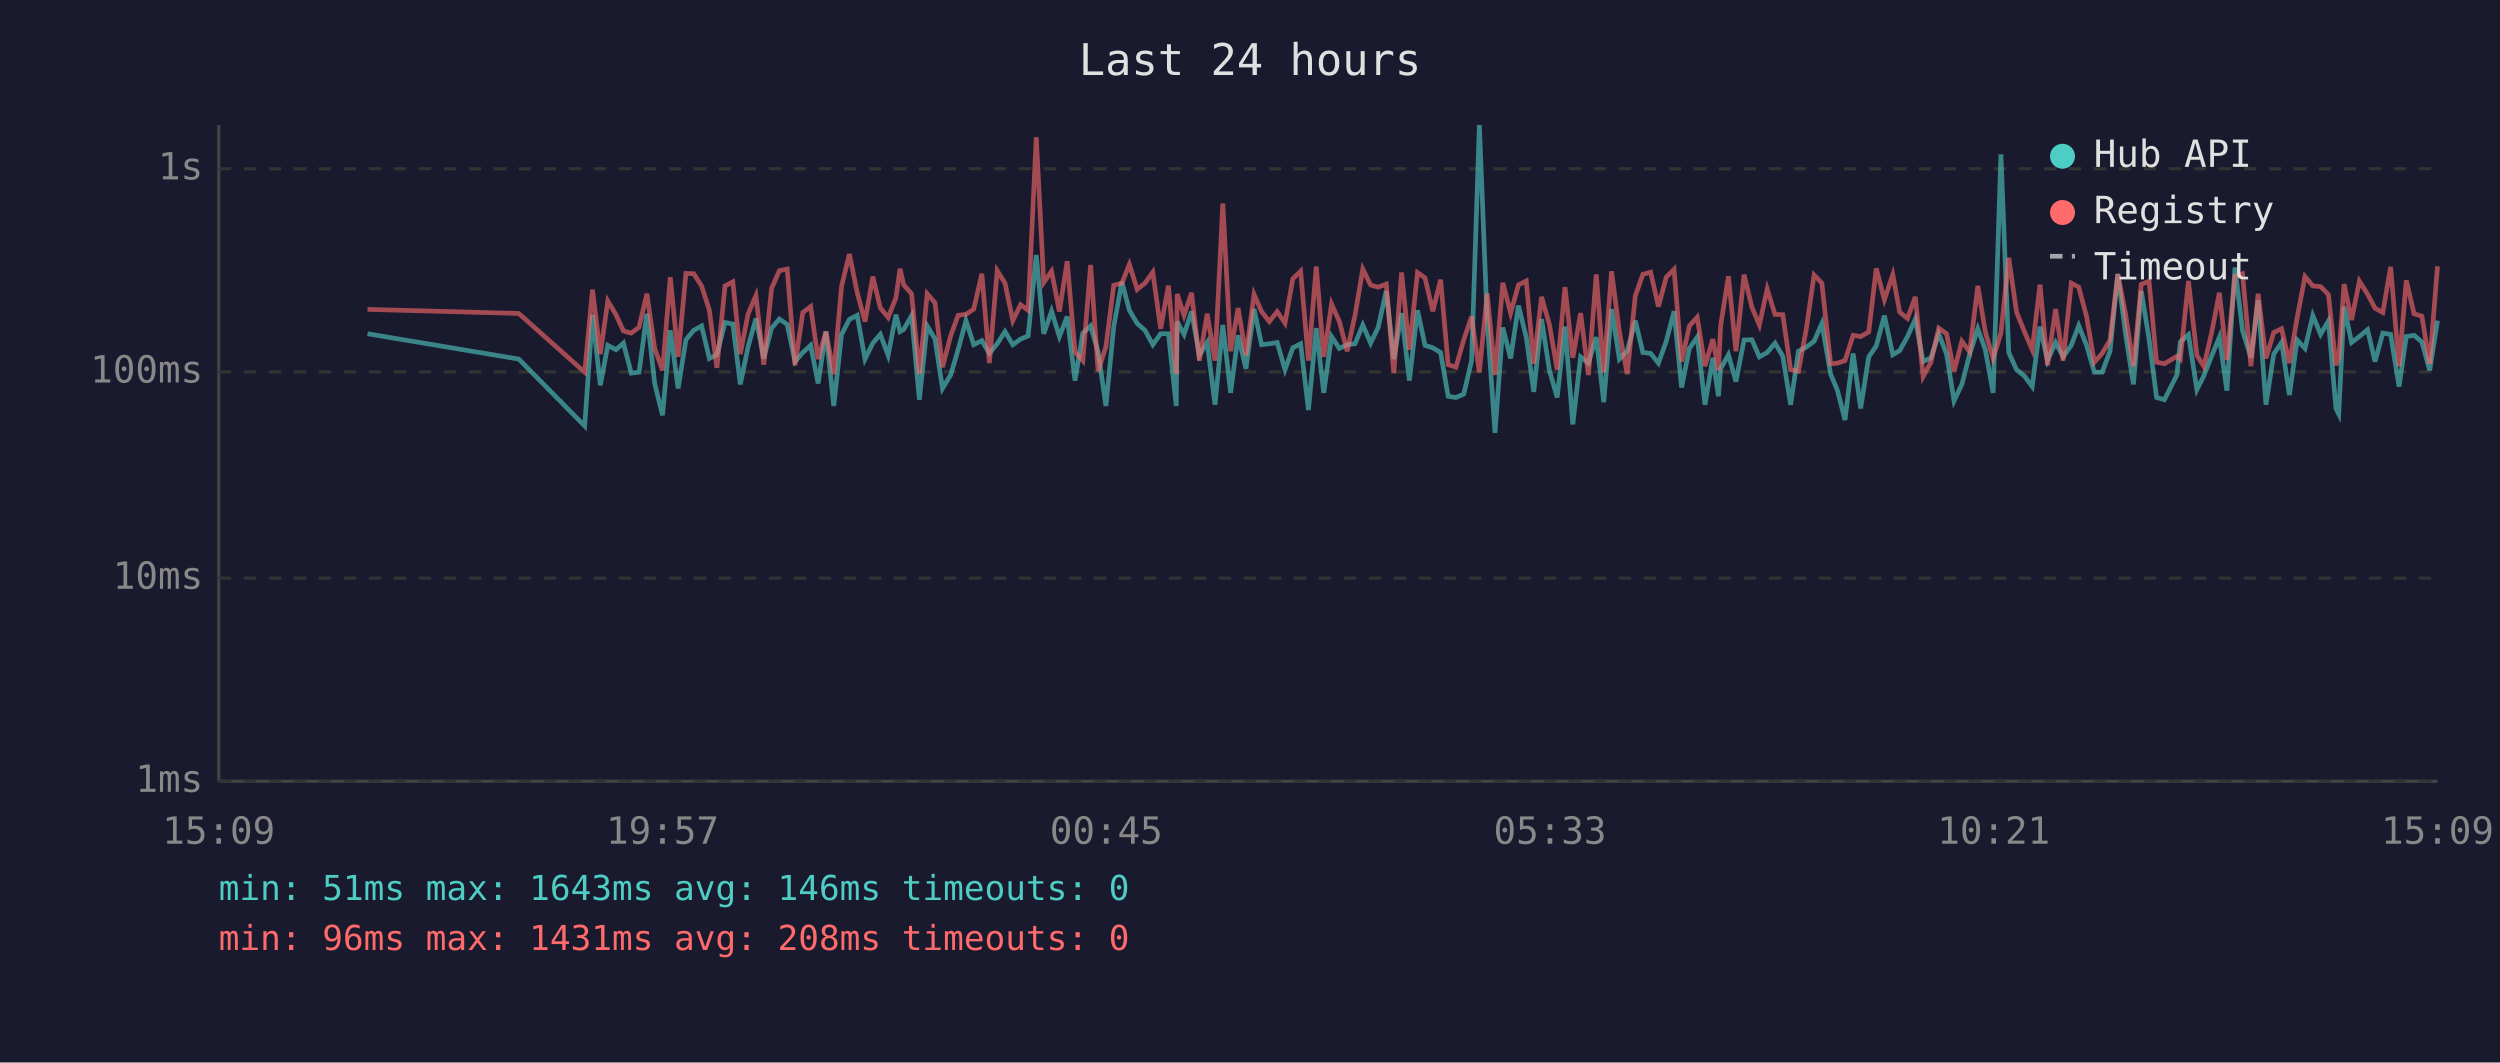
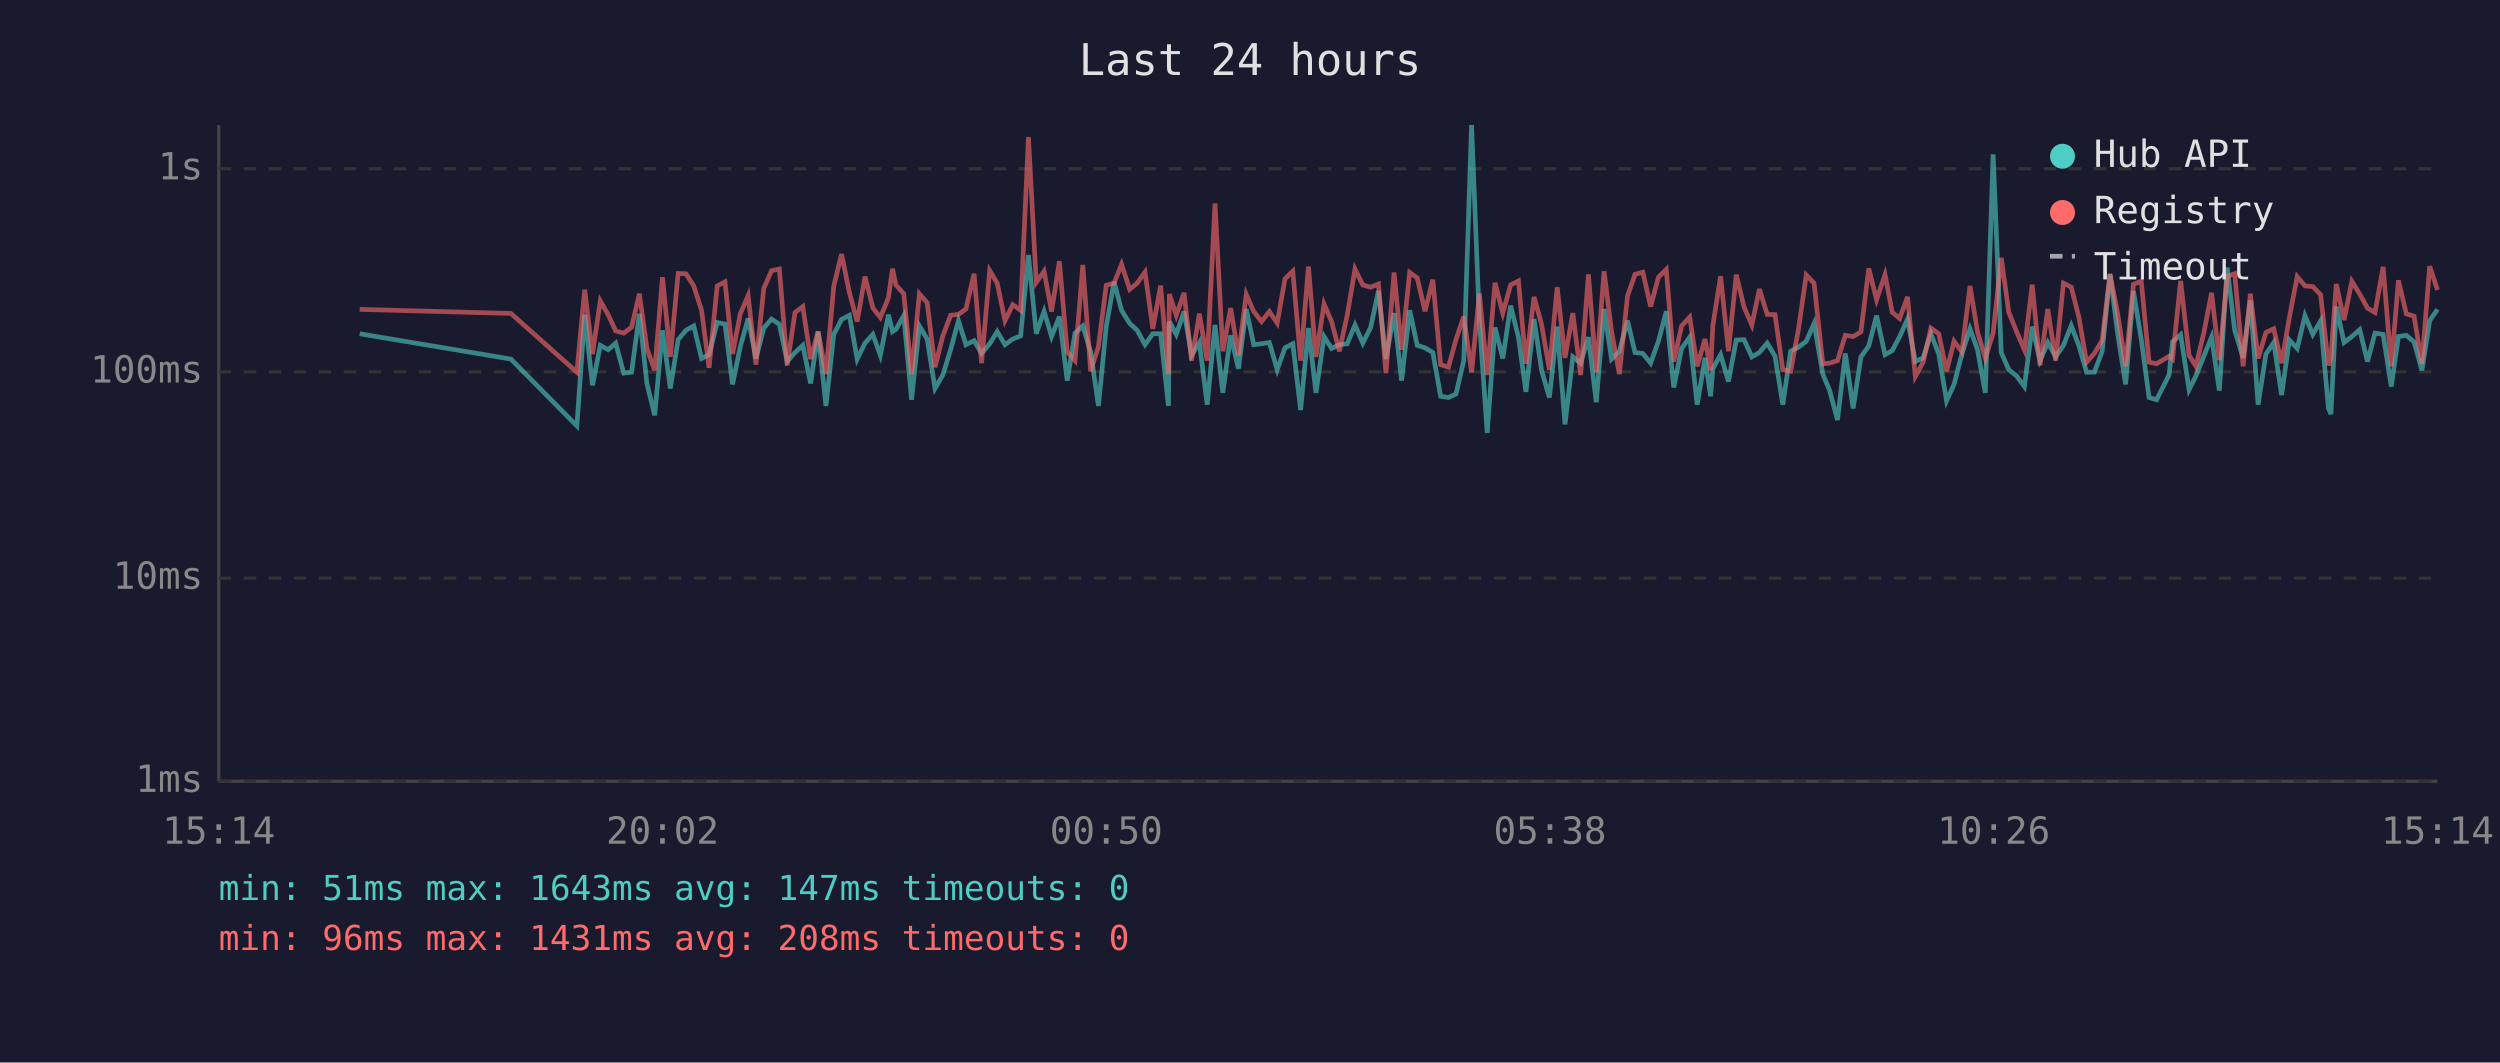
<svg xmlns="http://www.w3.org/2000/svg" viewBox="0 0 800 340" font-family="monospace" font-size="12">
  <rect width="800" height="340" fill="#1a1a2e" />
  <text x="400" y="24" fill="#e0e0e0" font-size="14" text-anchor="middle">Last 24 hours</text>
  <line x1="70" y1="40" x2="70" y2="250" stroke="#444" stroke-width="1" />
  <line x1="70" y1="250" x2="780" y2="250" stroke="#444" stroke-width="1" />
  <line x1="70" y1="250" x2="780" y2="250" stroke="#333" stroke-width="1" stroke-dasharray="4" />
  <text x="65" y="250" fill="#888" text-anchor="end" dominant-baseline="middle">1ms</text>
  <line x1="70" y1="185" x2="780" y2="185" stroke="#333" stroke-width="1" stroke-dasharray="4" />
  <text x="65" y="185" fill="#888" text-anchor="end" dominant-baseline="middle">10ms</text>
  <line x1="70" y1="119" x2="780" y2="119" stroke="#333" stroke-width="1" stroke-dasharray="4" />
  <text x="65" y="119" fill="#888" text-anchor="end" dominant-baseline="middle">100ms</text>
  <line x1="70" y1="54" x2="780" y2="54" stroke="#333" stroke-width="1" stroke-dasharray="4" />
  <text x="65" y="54" fill="#888" text-anchor="end" dominant-baseline="middle">1s</text>
-   <text x="70" y="270" fill="#888" text-anchor="middle">15:09</text>
-   <text x="212" y="270" fill="#888" text-anchor="middle">19:57</text>
-   <text x="354" y="270" fill="#888" text-anchor="middle">00:45</text>
-   <text x="496" y="270" fill="#888" text-anchor="middle">05:33</text>
-   <text x="638" y="270" fill="#888" text-anchor="middle">10:21</text>
-   <text x="780" y="270" fill="#888" text-anchor="middle">15:09</text>
-   <polyline points="117.6,106.8 166.0,114.9 187.1,136.3 189.6,100.7 192.1,123.3 194.5,110.5 197.1,111.9 199.5,109.8 202.0,119.4 204.5,119.1 207.0,100.4 209.5,122.7 212.0,132.9 214.5,105.7 217.0,124.3 219.5,108.7 222.0,105.7 224.5,104.3 227.0,114.7 229.4,113.5 232.0,103.2 234.5,103.7 236.9,123.0 239.4,110.9 241.9,101.9 244.4,114.7 246.9,105.0 249.4,102.1 251.9,103.8 254.4,115.7 256.9,112.8 259.4,110.5 261.8,122.7 264.3,106.1 266.8,129.9 269.3,107.0 271.8,102.2 274.3,100.9 276.8,114.9 279.3,109.8 281.7,107.0 284.2,113.7 286.7,100.7 288.0,106.1 289.2,105.4 291.7,101.0 294.2,127.9 296.7,104.3 299.2,108.5 301.6,124.3 304.2,120.0 306.6,111.9 309.1,102.6 311.6,110.3 314.2,109.0 316.6,113.1 319.1,110.0 321.6,106.1 324.1,110.3 326.6,108.5 329.0,107.5 331.6,81.6 334.0,106.8 336.5,99.6 339.0,107.7 341.5,101.3 344.0,121.8 346.5,106.6 349.0,104.3 351.4,112.6 353.9,129.9 356.4,104.5 359.0,90.2 361.4,99.3 363.9,103.5 366.4,105.7 368.9,110.3 371.4,106.8 373.9,106.8 376.4,129.9 376.7,102.9 378.9,107.0 381.3,99.7 383.8,113.7 386.3,109.6 388.8,129.5 391.3,104.0 393.8,125.7 396.2,107.3 398.7,118.0 401.3,98.9 403.7,110.3 406.2,110.0 408.7,109.6 411.2,118.3 413.7,111.3 416.2,110.0 418.7,131.2 421.2,105.0 423.6,125.7 426.1,107.7 428.6,111.5 431.1,110.3 433.6,110.0 436.1,104.0 438.6,109.8 441.0,104.8 443.6,93.1 446.0,114.9 448.5,100.2 451.0,121.8 453.6,99.3 456.0,110.5 458.5,111.3 461.0,112.8 463.4,126.8 465.9,127.2 468.4,126.1 470.9,115.4 473.4,40.0 475.9,102.7 478.4,138.5 480.9,104.8 483.4,114.7 485.9,97.8 488.4,107.9 490.8,125.4 493.3,102.1 495.8,118.5 498.3,127.2 500.8,104.5 503.3,135.8 505.8,114.2 508.3,116.2 510.8,107.9 513.2,128.7 515.7,98.9 518.2,114.9 520.7,112.4 523.3,102.6 525.7,112.8 528.2,113.1 530.7,116.2 533.2,109.2 535.7,99.6 538.1,124.0 540.6,111.5 543.1,107.9 545.6,129.5 548.1,114.5 549.9,126.8 550.6,118.0 553.1,113.5 555.5,122.1 558.1,108.8 560.6,108.7 563.0,114.2 565.5,112.8 568.0,109.8 570.5,114.0 573.0,129.5 575.5,112.4 578.0,111.1 580.5,109.2 583.0,103.5 585.8,119.7 588.0,125.0 590.4,134.4 593.0,113.1 595.4,130.7 598.0,114.2 600.4,110.7 603.0,101.0 605.7,113.5 607.9,112.2 610.4,107.7 612.9,102.1 615.4,115.7 617.9,114.5 620.4,106.8 622.9,113.3 625.3,128.3 627.8,123.0 630.3,113.3 632.9,105.2 635.3,111.9 637.8,125.7 640.3,49.4 642.8,112.8 645.3,118.3 647.8,120.3 650.3,123.7 652.8,104.5 655.2,115.4 657.8,109.6 660.2,114.2 662.8,110.5 665.2,104.2 667.7,110.5 670.2,119.1 672.7,119.1 675.2,112.4 677.7,87.7 680.2,107.1 682.7,123.0 685.2,93.1 687.7,108.5 690.1,127.2 692.6,127.9 696.6,120.0 697.7,109.4 700.3,107.1 703.0,124.7 705.2,120.3 707.7,114.0 710.2,107.9 712.6,125.0 715.2,85.6 717.6,105.7 720.3,114.5 722.6,96.1 725.1,129.5 727.6,113.3 730.1,109.6 732.6,126.4 735.1,108.8 737.6,111.5 740.1,101.0 742.6,107.0 745.1,102.7 747.5,130.7 748.4,132.5 750.1,98.1 752.5,109.6 755.0,107.7 757.6,105.5 760.0,115.7 762.5,106.6 765.0,107.0 767.7,123.7 770.0,107.7 772.5,107.3 775.0,109.4 777.5,118.5 780.0,102.6" fill="none" stroke="#4ecdc4" stroke-width="1.5" opacity="0.6" />
-   <polyline points="117.6,99.0 166.0,100.3 187.1,119.1 189.6,92.7 192.1,113.3 194.5,96.3 197.1,100.7 199.5,105.9 202.0,106.6 204.5,104.7 207.0,94.0 209.5,111.5 212.0,118.5 214.5,88.7 217.0,114.2 219.5,87.5 222.0,87.6 224.5,91.5 227.0,99.3 229.4,117.7 232.0,91.5 234.5,90.2 236.9,113.3 239.4,100.4 241.9,94.6 244.4,116.7 246.9,92.3 249.4,86.6 251.9,86.1 254.4,116.9 256.9,100.0 259.4,98.1 261.8,114.9 264.3,106.1 266.8,119.7 269.3,91.6 271.8,81.3 274.3,93.6 276.8,102.9 279.3,88.5 281.7,98.5 284.2,101.6 286.7,95.3 288.0,86.0 289.2,91.2 291.7,94.0 294.2,119.7 296.7,94.0 299.2,96.9 301.6,117.5 304.2,107.5 306.6,100.9 309.1,100.6 311.6,98.9 314.2,87.6 316.6,116.2 319.1,86.6 321.6,90.6 324.1,102.6 326.6,97.5 329.0,99.3 331.6,43.9 334.0,90.4 336.5,86.8 339.0,99.7 341.5,83.6 344.0,112.6 346.5,115.4 349.0,84.8 351.4,118.8 353.9,110.9 356.4,91.3 359.0,90.6 361.4,84.6 363.9,92.6 366.4,90.6 368.9,87.1 371.4,105.2 373.9,91.4 376.4,119.7 376.7,94.1 378.9,100.9 381.3,93.7 383.8,115.4 386.3,100.4 388.8,115.4 391.3,65.1 393.8,112.4 396.2,98.6 398.7,113.7 401.3,94.2 403.7,99.7 406.2,102.9 408.7,99.7 411.2,103.4 413.7,89.2 416.2,86.8 418.7,115.4 421.2,85.3 423.6,114.2 426.1,97.3 428.6,102.9 431.1,112.4 433.6,100.9 436.1,86.1 438.6,91.2 441.0,91.9 443.6,90.9 446.0,119.4 448.5,87.2 451.0,111.9 453.6,87.2 456.0,88.9 458.5,99.6 461.0,89.5 463.4,116.7 465.9,117.5 468.4,108.7 470.9,101.3 473.4,119.1 475.9,93.9 478.4,120.0 480.9,90.5 483.4,100.2 485.9,91.2 488.4,89.9 490.8,116.4 493.3,95.0 495.8,103.8 498.3,118.3 500.8,91.9 503.3,114.5 505.8,100.2 508.3,120.0 510.8,87.8 513.2,119.1 515.7,86.8 518.2,106.1 520.7,119.7 523.3,94.7 525.7,87.8 528.2,87.1 530.7,98.1 533.2,88.7 535.7,86.2 538.1,115.7 540.6,104.3 543.1,101.5 545.6,117.2 548.1,108.5 549.9,118.5 550.6,104.2 553.1,88.4 555.5,112.4 558.1,87.9 560.6,98.3 563.0,104.0 565.5,92.5 568.0,100.6 570.5,100.7 573.0,118.3 575.5,118.8 578.0,105.4 580.5,88.0 583.0,90.6 585.8,116.4 588.0,116.2 590.4,115.4 593.0,107.3 595.4,107.7 598.0,106.2 600.4,85.9 603.0,95.9 605.7,87.9 607.9,99.9 610.4,101.9 612.9,95.0 615.4,120.5 617.9,115.9 620.4,105.0 622.9,106.8 625.3,118.8 627.8,109.2 630.3,112.6 632.9,91.5 635.3,106.2 637.8,114.7 640.3,106.6 642.8,82.5 645.3,99.9 647.8,106.1 650.3,111.9 652.8,91.1 655.2,116.9 657.8,98.9 660.2,115.4 662.8,90.6 665.2,91.9 667.7,101.3 670.2,115.9 672.7,113.1 675.2,108.8 677.7,87.7 680.2,100.6 682.7,117.2 685.2,91.0 687.7,90.0 690.1,115.9 692.6,116.4 696.6,114.0 697.7,114.9 700.3,89.9 703.0,113.7 705.2,117.2 707.7,106.6 710.2,93.7 712.6,115.2 715.2,88.4 717.6,87.6 720.3,117.2 722.6,94.0 725.1,114.7 727.6,106.4 730.1,105.2 732.6,116.2 735.1,101.6 737.6,88.5 740.1,91.5 742.6,91.7 745.1,94.3 747.5,116.9 748.4,114.5 750.1,90.9 752.5,102.4 755.0,90.0 757.6,94.1 760.0,98.6 762.5,100.0 765.0,85.4 767.7,117.2 770.0,89.7 772.5,100.4 775.0,101.2 777.5,116.4 780.0,85.2" fill="none" stroke="#ff6b6b" stroke-width="1.5" opacity="0.6" />
+   <text x="70" y="270" fill="#888" text-anchor="middle">15:14</text>
+   <text x="212" y="270" fill="#888" text-anchor="middle">20:02</text>
+   <text x="354" y="270" fill="#888" text-anchor="middle">00:50</text>
+   <text x="496" y="270" fill="#888" text-anchor="middle">05:38</text>
+   <text x="638" y="270" fill="#888" text-anchor="middle">10:26</text>
+   <text x="780" y="270" fill="#888" text-anchor="middle">15:14</text>
+   <polyline points="115.1,106.8 163.5,114.9 184.6,136.3 187.1,100.7 189.6,123.3 192.1,110.5 194.6,111.9 197.0,109.8 199.6,119.4 202.1,119.1 204.6,100.4 207.0,122.7 209.5,132.9 212.0,105.7 214.5,124.3 217.0,108.7 219.5,105.7 222.0,104.3 224.5,114.7 226.9,113.5 229.5,103.2 232.0,103.7 234.4,123.0 236.9,110.9 239.4,101.9 241.9,114.7 244.4,105.0 246.9,102.1 249.4,103.8 251.9,115.7 254.4,112.8 256.9,110.5 259.4,122.7 261.8,106.1 264.3,129.9 266.8,107.0 269.3,102.2 271.8,100.9 274.3,114.9 276.8,109.8 279.3,107.0 281.7,113.7 284.3,100.7 285.6,106.1 286.7,105.4 289.2,101.0 291.7,127.9 294.2,104.3 296.7,108.5 299.2,124.3 301.7,120.0 304.2,111.9 306.7,102.6 309.1,110.3 311.7,109.0 314.1,113.1 316.7,110.0 319.1,106.1 321.6,110.3 324.1,108.5 326.6,107.5 329.1,81.6 331.6,106.8 334.1,99.6 336.5,107.7 339.0,101.3 341.5,121.8 344.0,106.6 346.5,104.3 349.0,112.6 351.5,129.9 354.0,104.5 356.5,90.2 358.9,99.3 361.5,103.5 363.9,105.7 366.4,110.3 368.9,106.8 371.4,106.8 373.9,129.9 374.2,102.9 376.4,107.0 378.9,99.7 381.3,113.7 383.8,109.6 386.3,129.5 388.8,104.0 391.3,125.7 393.8,107.3 396.3,118.0 398.8,98.9 401.2,110.3 403.7,110.0 406.2,109.6 408.7,118.3 411.2,111.3 413.7,110.0 416.2,131.2 418.7,105.0 421.1,125.7 423.7,107.7 426.1,111.5 428.6,110.3 431.1,110.0 433.6,104.0 436.1,109.8 438.6,104.8 441.1,93.1 443.5,114.9 446.1,100.2 448.5,121.8 451.1,99.3 453.5,110.5 456.0,111.3 458.5,112.8 461.0,126.8 463.5,127.2 465.9,126.1 468.4,115.4 470.9,40.0 473.4,102.7 475.9,138.5 478.4,104.8 480.9,114.7 483.4,97.8 485.9,107.9 488.3,125.4 490.9,102.1 493.3,118.5 495.8,127.2 498.3,104.5 500.8,135.8 503.3,114.2 505.8,116.2 508.3,107.9 510.8,128.7 513.3,98.9 515.7,114.9 518.2,112.4 520.8,102.6 523.2,112.8 525.7,113.1 528.2,116.2 530.7,109.2 533.2,99.6 535.6,124.0 538.1,111.5 540.7,107.9 543.1,129.5 545.6,114.5 547.4,126.8 548.1,118.0 550.6,113.5 553.1,122.1 555.6,108.8 558.1,108.7 560.6,114.2 563.0,112.8 565.5,109.8 568.0,114.0 570.5,129.5 573.0,112.4 575.5,111.1 578.0,109.2 580.5,103.5 583.3,119.7 585.5,125.0 588.0,134.4 590.5,113.1 593.0,130.7 595.5,114.2 598.0,110.7 600.5,101.0 603.2,113.5 605.5,112.2 607.9,107.7 610.4,102.1 612.9,115.7 615.4,114.5 617.9,106.8 620.4,113.3 622.9,128.3 625.3,123.0 627.8,113.3 630.4,105.2 632.8,111.9 635.3,125.7 637.8,49.4 640.4,112.8 642.8,118.3 645.3,120.3 647.8,123.7 650.3,104.5 652.8,115.4 655.3,109.6 657.8,114.2 660.3,110.5 662.8,104.2 665.2,110.5 667.7,119.1 670.2,119.1 672.7,112.4 675.2,87.7 677.7,107.1 680.2,123.0 682.7,93.1 685.2,108.5 687.7,127.2 690.1,127.9 694.1,120.0 695.2,109.4 697.8,107.1 700.5,124.7 702.7,120.3 705.2,114.0 707.7,107.9 710.2,125.0 712.7,85.6 715.1,105.7 717.8,114.5 720.1,96.1 722.6,129.5 725.1,113.3 727.6,109.6 730.1,126.4 732.6,108.8 735.1,111.5 737.6,101.0 740.1,107.0 742.6,102.7 745.1,130.7 745.9,132.5 747.6,98.1 750.1,109.6 752.6,107.7 755.1,105.5 757.6,115.7 760.0,106.6 762.6,107.0 765.2,123.7 767.5,107.7 770.0,107.3 772.5,109.4 775.0,118.5 777.5,102.6 780.0,99.0" fill="none" stroke="#4ecdc4" stroke-width="1.5" opacity="0.6" />
+   <polyline points="115.1,99.0 163.5,100.3 184.6,119.1 187.1,92.7 189.6,113.3 192.1,96.3 194.6,100.7 197.0,105.9 199.6,106.6 202.1,104.7 204.6,94.0 207.0,111.5 209.5,118.5 212.0,88.7 214.5,114.2 217.0,87.5 219.5,87.6 222.0,91.5 224.5,99.3 226.9,117.7 229.5,91.5 232.0,90.2 234.4,113.3 236.9,100.4 239.4,94.6 241.9,116.7 244.4,92.3 246.9,86.6 249.4,86.1 251.9,116.9 254.4,100.0 256.9,98.1 259.4,114.9 261.8,106.1 264.3,119.7 266.8,91.6 269.3,81.3 271.8,93.6 274.3,102.9 276.8,88.5 279.3,98.5 281.7,101.6 284.3,95.3 285.6,86.0 286.7,91.2 289.2,94.0 291.7,119.7 294.2,94.0 296.7,96.9 299.2,117.5 301.7,107.5 304.2,100.9 306.7,100.6 309.1,98.9 311.7,87.6 314.1,116.2 316.7,86.6 319.1,90.6 321.6,102.6 324.1,97.5 326.6,99.3 329.1,43.9 331.6,90.4 334.1,86.8 336.5,99.7 339.0,83.6 341.5,112.6 344.0,115.4 346.5,84.8 349.0,118.8 351.5,110.9 354.0,91.3 356.5,90.6 358.9,84.6 361.5,92.6 363.9,90.6 366.4,87.1 368.9,105.2 371.4,91.4 373.9,119.7 374.2,94.1 376.4,100.9 378.9,93.7 381.3,115.4 383.8,100.4 386.3,115.4 388.8,65.1 391.3,112.4 393.8,98.6 396.3,113.7 398.8,94.2 401.2,99.7 403.7,102.9 406.2,99.7 408.7,103.4 411.2,89.2 413.7,86.8 416.2,115.4 418.7,85.3 421.1,114.2 423.7,97.3 426.1,102.9 428.6,112.4 431.1,100.9 433.6,86.1 436.1,91.2 438.6,91.9 441.1,90.9 443.5,119.4 446.1,87.2 448.5,111.9 451.1,87.2 453.5,88.9 456.0,99.6 458.5,89.5 461.0,116.7 463.5,117.5 465.9,108.7 468.4,101.3 470.9,119.1 473.4,93.9 475.9,120.0 478.4,90.5 480.9,100.2 483.4,91.2 485.9,89.9 488.3,116.4 490.9,95.0 493.3,103.8 495.8,118.3 498.3,91.9 500.8,114.5 503.3,100.2 505.8,120.0 508.3,87.8 510.8,119.1 513.3,86.8 515.7,106.1 518.2,119.7 520.8,94.7 523.2,87.8 525.7,87.1 528.2,98.1 530.7,88.7 533.2,86.2 535.6,115.7 538.1,104.3 540.7,101.5 543.1,117.2 545.6,108.5 547.4,118.5 548.1,104.2 550.6,88.4 553.1,112.4 555.6,87.9 558.1,98.3 560.6,104.0 563.0,92.5 565.5,100.6 568.0,100.7 570.5,118.3 573.0,118.8 575.5,105.4 578.0,88.0 580.5,90.6 583.3,116.4 585.5,116.2 588.0,115.4 590.5,107.3 593.0,107.7 595.5,106.2 598.0,85.9 600.5,95.9 603.2,87.9 605.5,99.9 607.9,101.9 610.4,95.0 612.9,120.5 615.4,115.9 617.9,105.0 620.4,106.8 622.9,118.8 625.3,109.2 627.8,112.6 630.4,91.5 632.8,106.2 635.3,114.7 637.8,106.6 640.4,82.5 642.8,99.9 645.3,106.1 647.8,111.9 650.3,91.1 652.8,116.9 655.3,98.9 657.8,115.4 660.3,90.6 662.8,91.9 665.2,101.3 667.7,115.9 670.2,113.1 672.7,108.8 675.2,87.7 677.7,100.6 680.2,117.2 682.7,91.0 685.2,90.0 687.7,115.9 690.1,116.4 694.1,114.0 695.2,114.9 697.8,89.9 700.5,113.7 702.7,117.2 705.2,106.6 707.7,93.7 710.2,115.2 712.7,88.4 715.1,87.6 717.8,117.2 720.1,94.0 722.6,114.7 725.1,106.4 727.6,105.2 730.1,116.2 732.6,101.6 735.1,88.5 737.6,91.5 740.1,91.7 742.6,94.3 745.1,116.9 745.9,114.5 747.6,90.9 750.1,102.4 752.6,90.0 755.1,94.1 757.6,98.6 760.0,100.0 762.6,85.4 765.2,117.2 767.5,89.7 770.0,100.4 772.5,101.2 775.0,116.4 777.5,85.2 780.0,92.8" fill="none" stroke="#ff6b6b" stroke-width="1.5" opacity="0.6" />
  <circle cx="660" cy="50" r="4" fill="#4ecdc4" />
  <text x="670" y="50" fill="#e0e0e0" dominant-baseline="middle">Hub API</text>
  <circle cx="660" cy="68" r="4" fill="#ff6b6b" />
  <text x="670" y="68" fill="#e0e0e0" dominant-baseline="middle">Registry</text>
  <line x1="656" y1="82" x2="664" y2="82" stroke="#e0e0e0" stroke-width="1.5" stroke-dasharray="4,3" opacity="0.7" />
  <text x="670" y="86" fill="#e0e0e0" dominant-baseline="middle">Timeout</text>
-   <text x="70" y="288" fill="#4ecdc4" font-size="11">min: 51ms  max: 1643ms  avg: 146ms  timeouts: 0</text>
+   <text x="70" y="288" fill="#4ecdc4" font-size="11">min: 51ms  max: 1643ms  avg: 147ms  timeouts: 0</text>
  <text x="70" y="304" fill="#ff6b6b" font-size="11">min: 96ms  max: 1431ms  avg: 208ms  timeouts: 0</text>
</svg>
